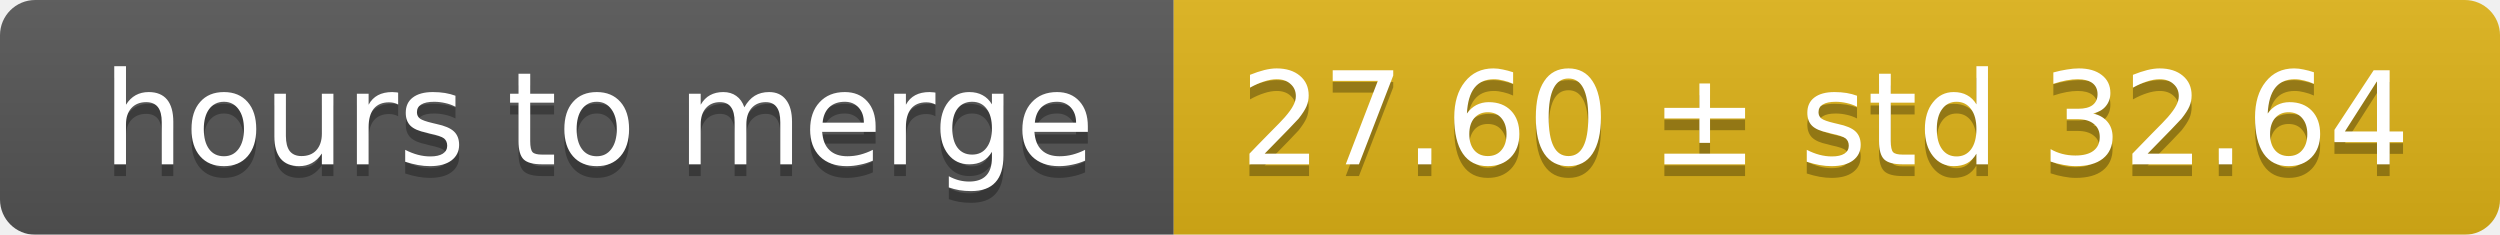
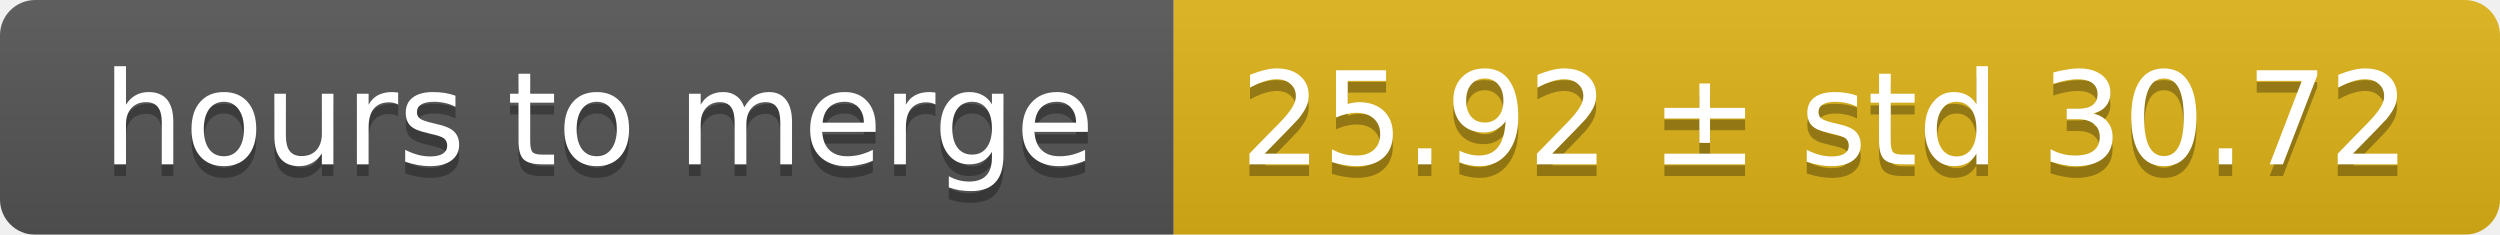
<svg xmlns="http://www.w3.org/2000/svg" width="213" height="20">
  <linearGradient id="smooth" x2="0" y2="100%">
    <stop offset="0" stop-color="#bbb" stop-opacity=".1" />
    <stop offset="1" stop-opacity=".1" />
  </linearGradient>
  <mask id="round">
    <rect width="213" height="20" rx="3" fill="#fff" />
  </mask>
  <g mask="url(#round)">
    <rect width="100" height="20" fill="#555" />
    <rect x="100" width="113" height="20" fill="#dfb317" />
    <rect width="213" height="20" fill="url(#smooth)" />
  </g>
  <g fill="#fff" text-anchor="middle" font-family="DejaVu Sans,Verdana,Geneva,sans-serif" font-size="11">
    <text x="51" y="15" fill="#010101" fill-opacity=".3">hours to merge</text>
    <text x="51" y="14">hours to merge</text>
-     <text x="155.5" y="15" fill="#010101" fill-opacity=".3">27.60 ± std 32.64</text>
-     <text x="155.5" y="14">27.60 ± std 32.64</text>
+     <text x="155.5" y="15" fill="#010101" fill-opacity=".3">25.92 ± std 30.72</text>
+     <text x="155.5" y="14">25.92 ± std 30.72</text>
  </g>
</svg>
